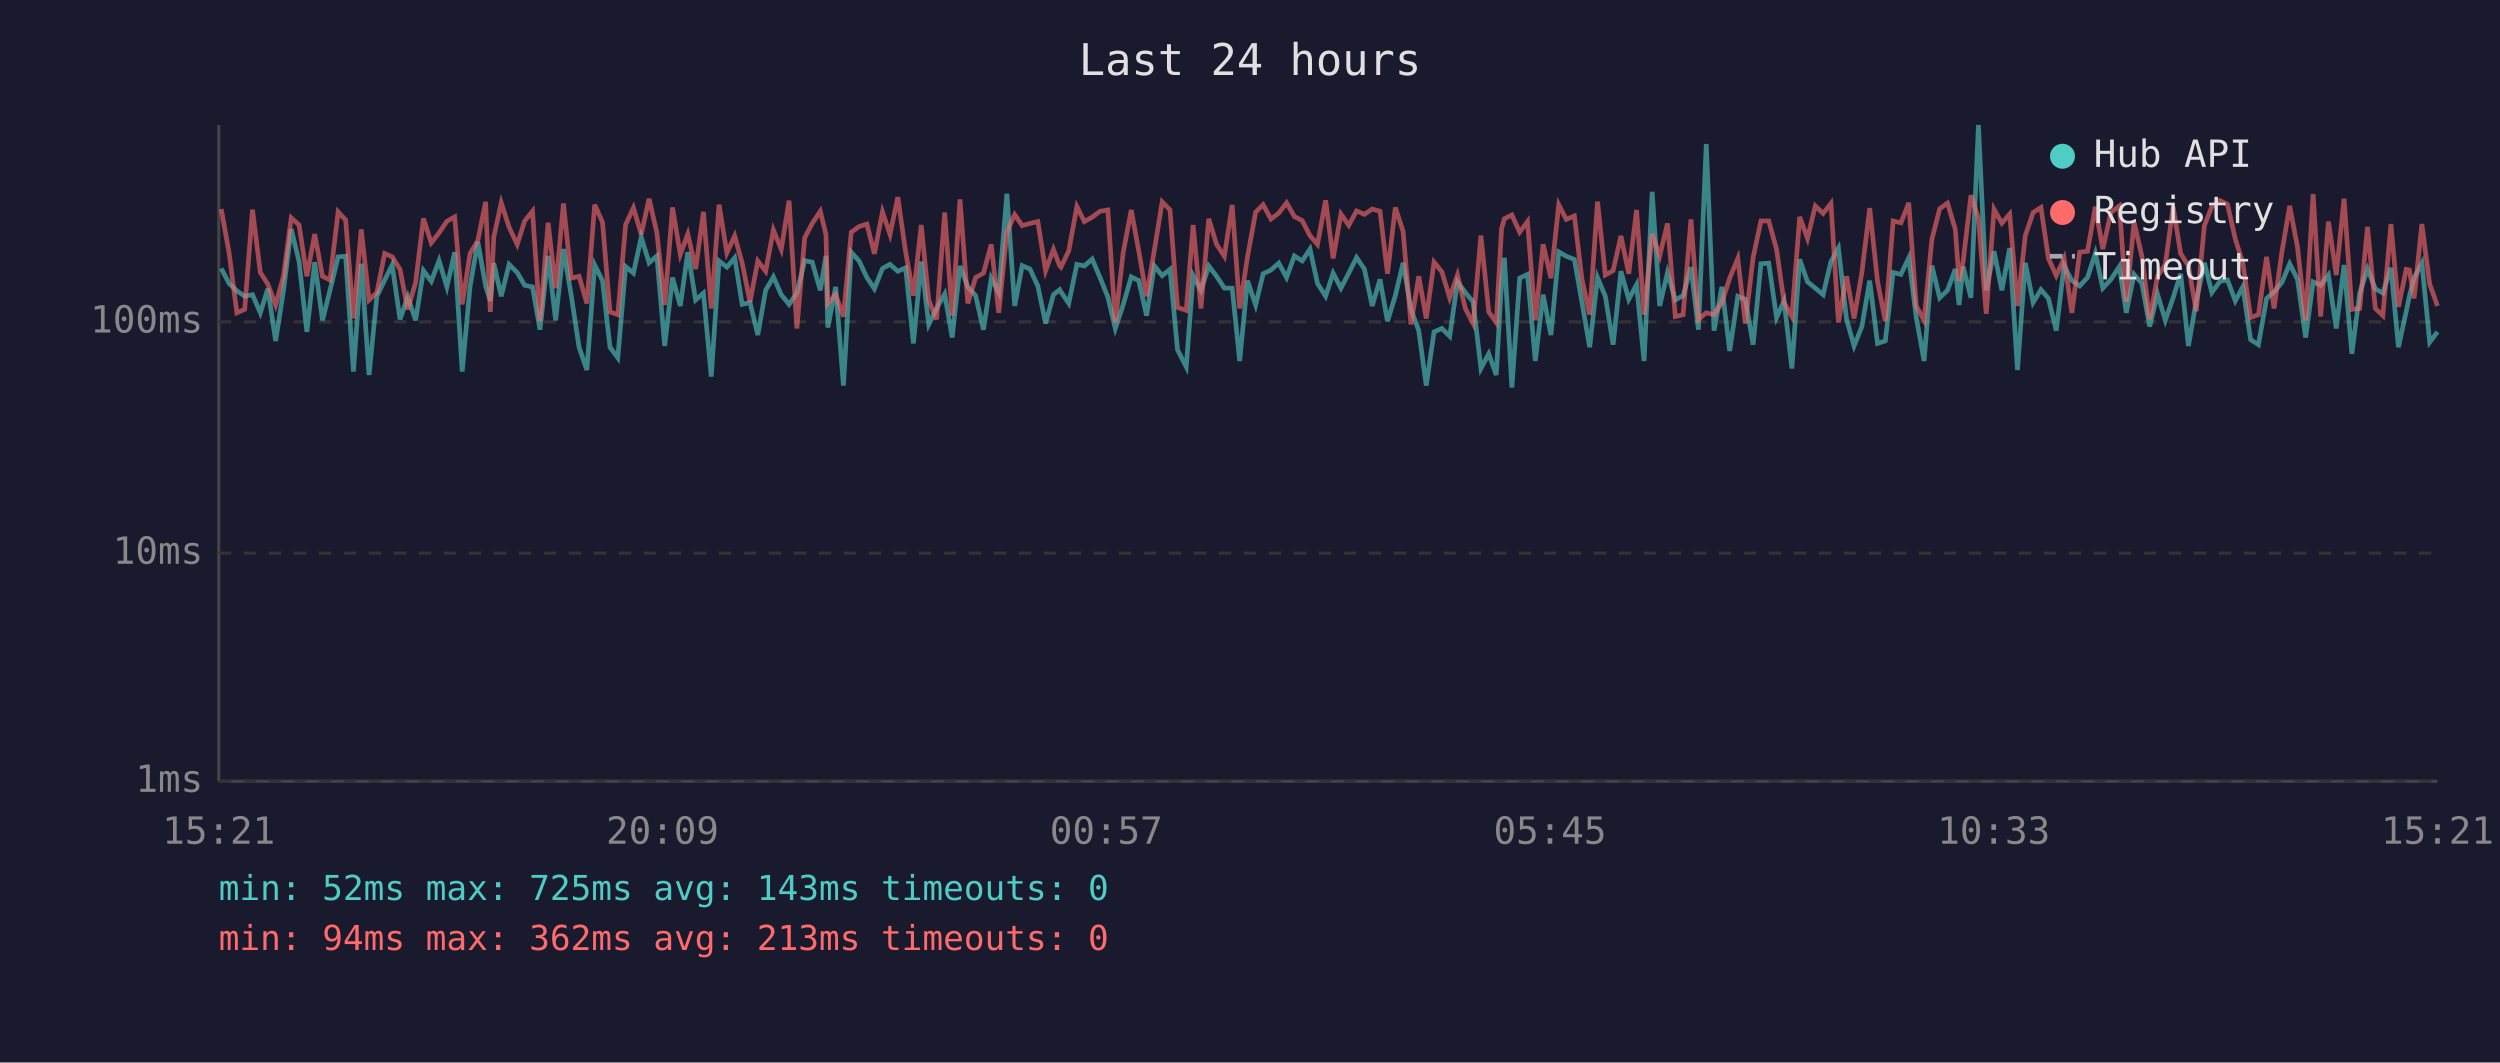
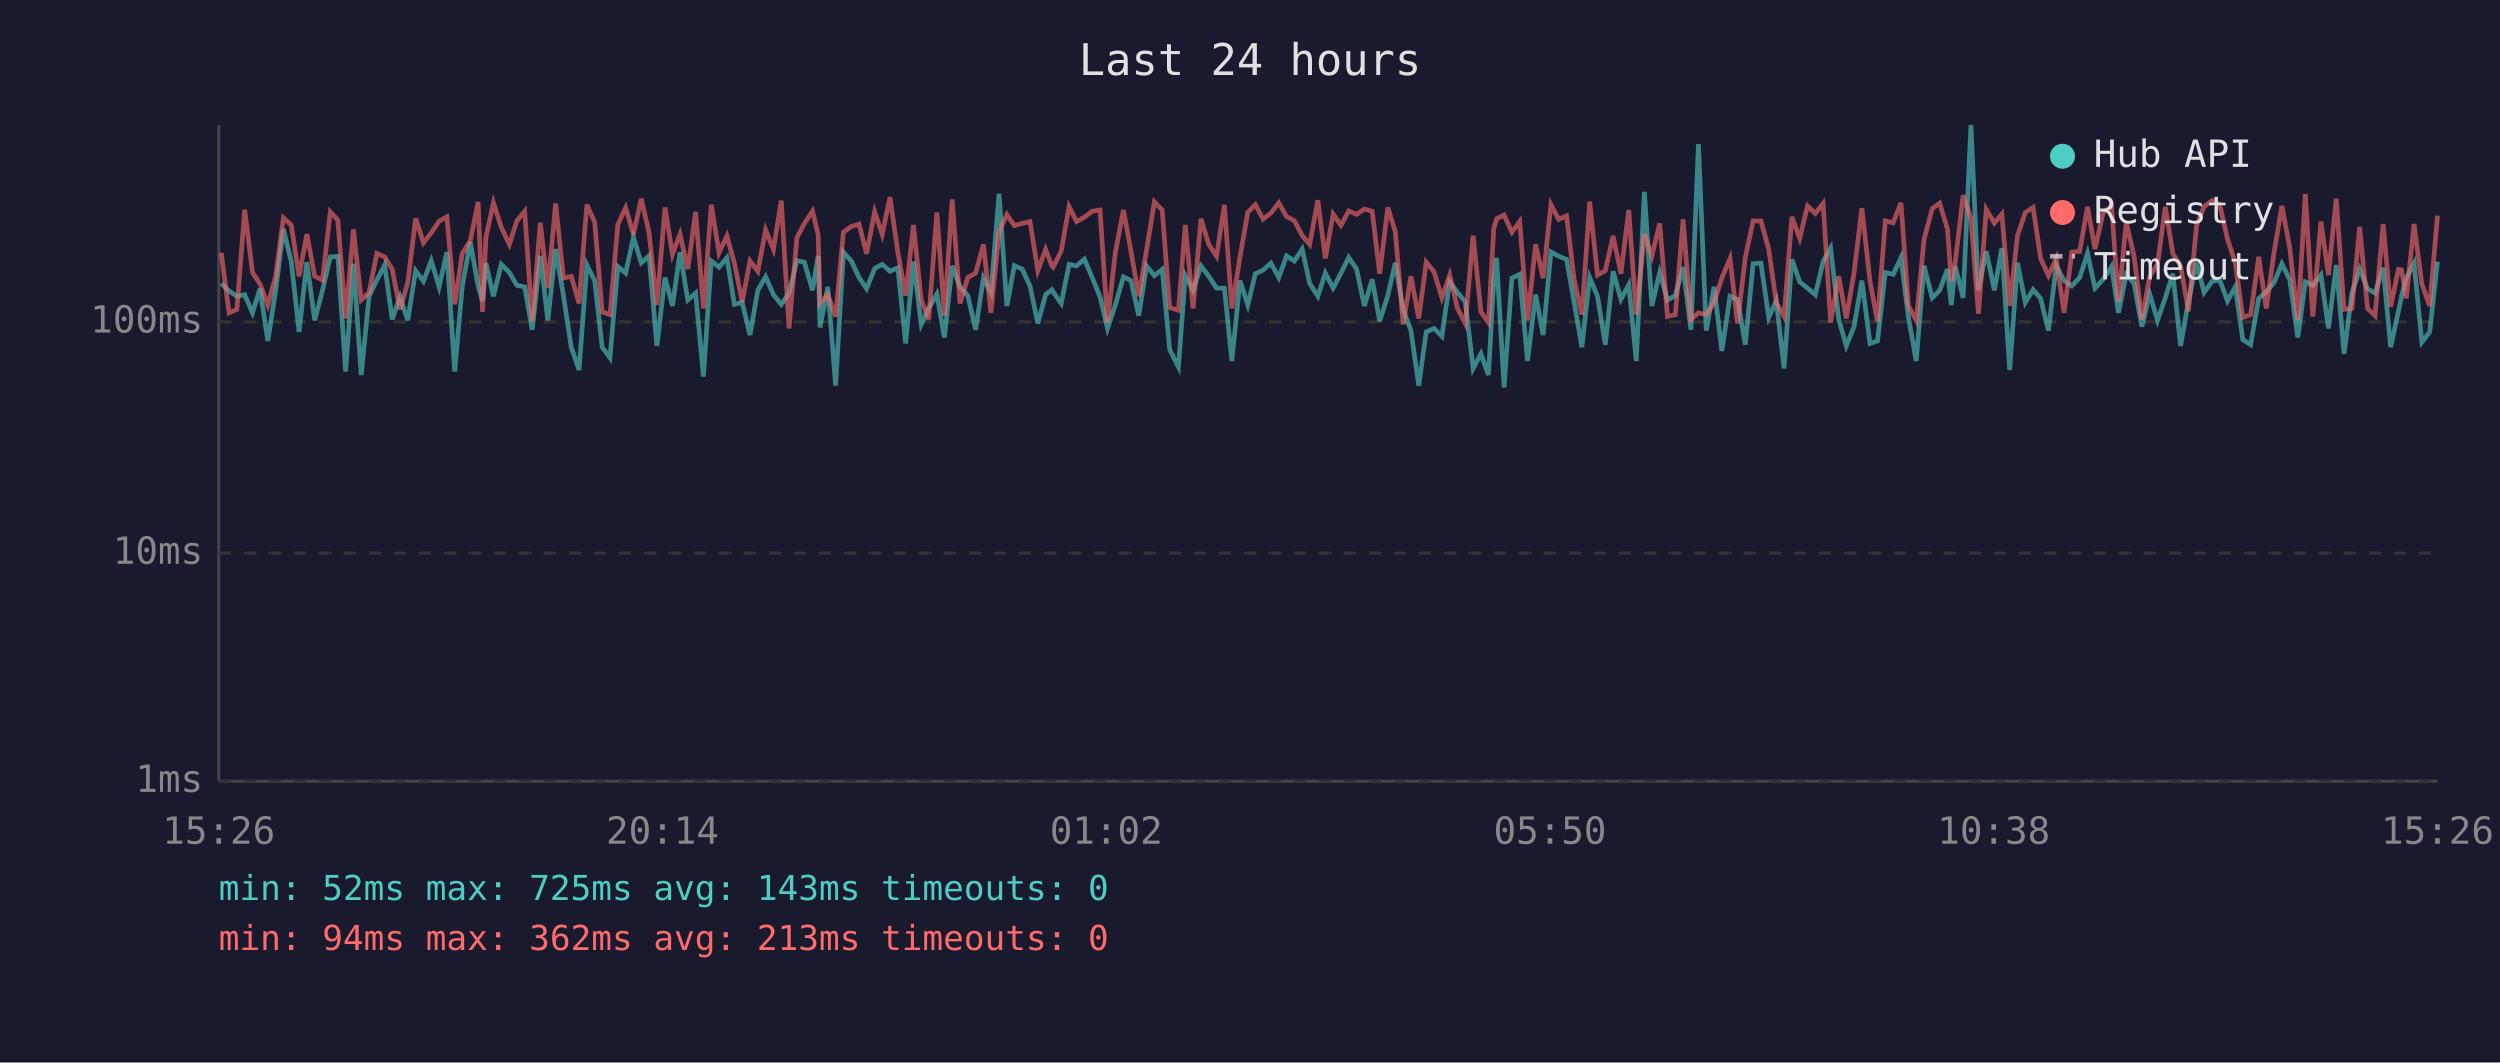
<svg xmlns="http://www.w3.org/2000/svg" viewBox="0 0 800 340" font-family="monospace" font-size="12">
  <rect width="800" height="340" fill="#1a1a2e" />
  <text x="400" y="24" fill="#e0e0e0" font-size="14" text-anchor="middle">Last 24 hours</text>
  <line x1="70" y1="40" x2="70" y2="250" stroke="#444" stroke-width="1" />
  <line x1="70" y1="250" x2="780" y2="250" stroke="#444" stroke-width="1" />
  <line x1="70" y1="250" x2="780" y2="250" stroke="#333" stroke-width="1" stroke-dasharray="4" />
  <text x="65" y="250" fill="#888" text-anchor="end" dominant-baseline="middle">1ms</text>
  <line x1="70" y1="177" x2="780" y2="177" stroke="#333" stroke-width="1" stroke-dasharray="4" />
  <text x="65" y="177" fill="#888" text-anchor="end" dominant-baseline="middle">10ms</text>
  <line x1="70" y1="103" x2="780" y2="103" stroke="#333" stroke-width="1" stroke-dasharray="4" />
  <text x="65" y="103" fill="#888" text-anchor="end" dominant-baseline="middle">100ms</text>
-   <text x="70" y="270" fill="#888" text-anchor="middle">15:21</text>
-   <text x="212" y="270" fill="#888" text-anchor="middle">20:09</text>
-   <text x="354" y="270" fill="#888" text-anchor="middle">00:57</text>
-   <text x="496" y="270" fill="#888" text-anchor="middle">05:45</text>
-   <text x="638" y="270" fill="#888" text-anchor="middle">10:33</text>
-   <text x="780" y="270" fill="#888" text-anchor="middle">15:21</text>
-   <polyline points="70.8,85.9 73.3,90.7 75.8,93.1 78.3,94.8 80.8,94.3 83.3,100.1 85.7,92.4 88.2,109.1 90.7,93.1 93.2,73.3 95.7,83.7 98.2,106.2 100.7,83.9 103.2,102.5 105.6,92.9 108.2,82.2 110.6,82.0 113.1,118.9 115.6,84.4 118.1,120.0 120.6,94.8 123.1,89.6 125.5,84.8 128.0,102.2 130.5,95.0 133.0,102.5 135.5,86.6 138.0,90.0 140.5,83.4 143.0,91.8 145.5,80.7 147.9,118.9 150.4,91.8 152.9,77.4 155.4,91.5 156.9,96.3 158.0,84.2 160.4,94.8 162.9,84.6 165.5,87.2 167.9,91.3 170.4,91.8 172.8,105.5 175.4,81.9 177.8,102.5 180.3,79.7 182.8,94.6 185.3,111.1 187.8,118.4 190.3,84.8 192.8,89.8 195.2,111.1 197.7,114.5 200.2,85.3 202.7,87.4 205.2,75.9 207.7,84.1 210.2,81.9 212.7,110.7 215.2,88.8 217.7,97.9 220.1,80.7 222.6,96.0 225.1,93.8 227.6,120.5 230.1,83.5 232.6,85.5 235.1,82.5 237.5,97.4 240.0,96.8 242.5,107.2 245.0,92.9 247.5,88.6 250.0,94.3 252.5,97.4 255.0,93.8 257.5,83.4 259.9,83.9 262.5,92.9 264.3,81.9 264.9,104.8 267.4,91.8 269.9,123.4 272.4,80.7 274.9,83.5 277.4,88.8 279.8,92.4 282.4,85.9 284.8,84.6 287.3,86.8 289.8,85.7 292.3,109.9 294.8,83.7 297.2,103.8 299.7,98.7 302.3,94.1 304.7,108.0 307.2,85.1 309.7,91.8 312.2,94.6 314.7,105.5 317.2,89.0 319.6,93.6 322.2,62.0 324.7,97.9 327.1,85.0 329.6,86.1 332.1,91.5 334.6,103.5 337.1,94.3 339.1,92.7 339.5,93.4 342.0,97.1 344.6,84.6 347.0,85.1 349.5,82.9 352.0,88.8 354.5,95.0 356.9,105.1 359.4,97.6 362.0,88.6 364.4,89.8 366.9,101.0 369.4,85.1 371.9,88.2 374.4,86.2 376.8,111.9 379.6,117.4 381.8,88.2 384.3,92.9 386.8,85.1 389.3,88.4 391.8,92.2 394.3,92.2 396.7,115.5 399.2,89.8 401.8,97.6 404.2,87.6 406.7,86.4 409.2,84.2 411.7,88.8 414.2,81.9 416.7,83.5 419.2,79.7 421.6,90.7 424.2,94.8 426.6,87.4 429.1,92.2 431.6,87.4 434.1,82.4 436.6,86.1 439.1,97.9 441.6,89.4 444.0,102.8 446.5,94.6 449.0,84.1 451.5,99.0 454.0,105.8 456.4,123.4 458.9,106.2 461.4,105.1 463.9,107.6 466.4,90.2 468.9,93.6 471.4,96.6 473.9,117.9 476.4,113.2 478.8,120.0 480.5,90.0 481.4,82.5 483.8,124.0 486.3,89.0 488.8,87.8 491.3,115.5 493.8,94.3 496.3,107.2 498.8,80.6 501.2,82.0 503.8,83.0 506.2,96.6 508.7,111.1 511.2,88.8 513.7,94.8 516.2,110.3 518.7,86.8 521.2,95.8 523.7,91.1 526.1,115.5 528.7,61.4 531.1,97.9 533.6,87.2 536.1,96.0 538.6,94.6 541.1,85.5 543.5,105.5 546.0,46.1 548.5,105.8 551.0,91.8 553.5,112.3 556.1,94.8 558.5,95.8 561.0,110.3 563.5,84.4 566.0,84.2 568.5,101.6 570.9,96.3 573.4,117.9 575.9,83.0 578.4,90.2 580.9,92.2 583.4,94.3 585.9,83.7 588.3,79.4 590.9,102.2 593.3,110.7 595.8,104.5 598.3,89.8 600.8,109.9 603.3,109.1 605.8,87.2 608.3,87.8 610.8,82.5 613.2,101.6 615.7,115.5 618.2,85.0 620.7,95.3 623.2,92.9 625.7,86.1 626.9,97.6 628.2,85.3 630.7,95.3 633.1,40.0 635.6,92.9 638.1,80.4 640.6,92.9 643.1,79.4 645.6,118.4 648.1,84.1 650.6,96.8 653.1,92.7 655.5,95.5 658.0,105.8 660.5,85.0 663.0,89.8 665.5,91.5 668.0,88.8 670.5,81.1 672.9,92.2 675.5,89.4 678.2,85.3 680.4,100.1 682.9,87.8 685.4,90.7 687.9,104.5 690.4,94.1 692.9,102.5 695.4,95.3 697.8,87.6 700.3,110.7 702.8,96.3 705.4,84.1 707.8,93.6 710.4,90.0 712.8,89.6 715.3,96.3 717.7,91.8 720.2,108.7 722.7,110.3 725.3,95.5 727.7,93.4 730.2,90.4 732.7,84.4 735.2,89.4 737.8,108.0 740.2,90.2 742.6,91.3 745.1,88.0 747.6,105.1 750.1,84.8 752.6,113.2 755.1,93.8 757.6,86.1 760.1,92.4 762.5,93.8 765.1,85.7 767.5,111.1 770.0,99.6 771.0,94.8 772.5,89.0 775.0,84.2 777.5,109.5 780.0,106.2" fill="none" stroke="#4ecdc4" stroke-width="1.5" opacity="0.6" />
-   <polyline points="70.8,66.9 73.3,80.9 75.8,100.1 78.3,99.0 80.8,67.1 83.3,87.2 85.7,90.9 88.2,97.6 90.7,88.4 93.2,69.7 95.7,72.0 98.2,88.4 100.7,74.9 103.2,88.4 105.6,89.6 108.2,67.8 110.6,70.4 113.1,101.9 115.6,73.4 118.1,96.0 120.6,93.6 123.1,81.1 125.5,82.2 128.0,86.2 130.5,99.0 133.0,90.4 135.5,69.9 138.0,77.7 140.5,74.5 143.0,70.8 145.5,69.4 147.9,97.4 150.4,81.2 152.9,77.0 155.4,64.6 156.9,99.8 158.0,75.9 160.4,64.9 162.9,72.7 165.5,78.2 167.9,70.7 170.4,67.6 172.8,102.8 175.4,71.3 177.8,92.2 180.3,65.1 182.8,89.0 185.3,88.4 187.8,97.1 190.3,65.5 192.8,71.1 195.2,99.8 197.7,100.7 200.2,71.9 202.7,66.5 205.2,75.0 207.7,63.6 210.2,74.5 212.7,97.6 215.2,66.4 217.7,81.4 220.1,74.9 222.6,86.1 225.1,67.8 227.6,98.7 230.1,65.5 232.6,80.9 235.1,75.5 237.5,84.2 240.0,96.6 242.5,83.5 245.0,86.8 247.5,73.6 250.0,79.8 252.5,64.2 255.0,105.1 257.5,76.1 259.9,71.5 262.5,67.6 264.3,75.0 264.9,97.1 267.4,94.3 269.9,101.3 272.4,74.3 274.9,72.5 277.4,71.7 279.8,81.2 282.4,67.8 284.8,75.0 287.3,63.1 289.8,80.6 292.3,94.6 294.8,72.0 297.2,96.0 299.7,102.2 302.3,68.0 304.7,101.0 307.2,63.8 309.7,97.1 312.2,88.8 314.7,87.4 317.2,78.2 319.6,100.1 322.2,74.2 324.7,68.7 327.1,72.2 329.6,71.5 332.1,70.9 334.6,86.6 337.1,79.8 339.1,85.1 339.5,85.5 342.0,80.3 344.6,66.1 347.0,70.9 349.5,69.5 352.0,67.6 354.5,67.2 356.9,103.2 359.4,80.9 362.0,67.2 364.4,80.3 366.9,94.8 369.4,80.0 371.9,64.6 374.4,67.2 376.8,98.4 379.6,99.3 381.8,72.0 384.3,98.7 386.8,70.0 389.3,78.2 391.8,82.0 394.3,65.6 396.7,98.7 399.2,82.2 401.8,67.9 404.2,65.5 406.7,70.1 409.2,68.2 411.7,64.9 414.2,69.3 416.7,70.6 419.2,75.4 421.6,78.2 424.2,64.1 426.6,82.7 429.1,68.5 431.6,72.1 434.1,67.5 436.6,68.6 439.1,66.9 441.6,67.6 444.0,87.6 446.5,66.4 449.0,74.1 451.5,103.8 454.0,88.4 456.4,101.9 458.9,83.9 461.4,87.0 463.9,95.3 466.4,88.0 468.9,98.7 471.4,103.5 473.9,75.4 476.4,99.8 478.8,103.2 480.5,73.2 481.4,70.0 483.8,68.8 486.3,74.3 488.8,70.9 491.3,102.5 493.8,78.2 496.3,89.0 498.8,65.5 501.2,70.2 503.8,69.1 506.2,89.2 508.7,100.7 511.2,64.5 513.7,88.0 516.2,86.6 518.7,75.5 521.2,87.6 523.7,67.2 526.1,100.7 528.7,74.9 531.1,81.9 533.6,71.5 536.1,101.3 538.6,100.7 541.1,70.2 543.5,102.2 546.0,100.1 548.5,100.7 551.0,96.8 553.5,89.0 556.1,82.7 558.5,103.5 561.0,82.4 563.5,70.7 566.0,70.7 568.5,79.8 570.9,96.8 573.4,101.3 575.9,69.4 578.4,76.3 580.9,65.9 583.4,68.3 585.9,65.1 588.3,103.2 590.9,88.4 593.3,101.9 595.8,87.2 598.3,66.6 600.8,90.0 603.3,102.8 605.8,70.7 608.3,71.3 610.8,64.9 613.2,97.9 615.7,102.5 618.2,76.6 620.7,66.8 623.2,65.0 625.7,73.4 626.9,90.0 628.2,83.7 630.7,62.5 633.1,69.8 635.6,100.4 638.1,67.0 640.6,71.4 643.1,68.5 645.6,97.9 648.1,75.4 650.6,68.0 653.1,66.4 655.5,82.7 658.0,88.2 660.5,82.7 663.0,100.1 665.5,80.7 668.0,80.4 670.5,66.2 672.9,79.7 675.5,68.0 678.2,65.9 680.4,96.6 682.9,71.1 685.4,82.0 687.9,102.2 690.4,88.4 692.9,84.6 695.4,66.2 697.8,81.1 700.3,85.1 702.8,99.6 705.4,72.2 707.8,66.1 710.4,64.2 712.8,65.4 715.3,76.5 717.7,84.1 720.2,101.6 722.7,100.7 725.3,82.2 727.7,98.7 730.2,80.7 732.7,65.9 735.2,79.1 737.8,102.5 740.2,62.1 742.6,101.3 745.1,70.9 747.6,88.0 750.1,63.6 752.6,99.0 755.1,98.7 757.6,72.6 760.1,98.7 762.5,101.0 765.1,71.7 767.5,98.2 770.0,86.2 771.0,86.4 772.5,95.5 775.0,71.7 777.5,90.9 780.0,97.9" fill="none" stroke="#ff6b6b" stroke-width="1.5" opacity="0.6" />
+   <text x="70" y="270" fill="#888" text-anchor="middle">15:26</text>
+   <text x="212" y="270" fill="#888" text-anchor="middle">20:14</text>
+   <text x="354" y="270" fill="#888" text-anchor="middle">01:02</text>
+   <text x="496" y="270" fill="#888" text-anchor="middle">05:50</text>
+   <text x="638" y="270" fill="#888" text-anchor="middle">10:38</text>
+   <text x="780" y="270" fill="#888" text-anchor="middle">15:26</text>
+   <polyline points="70.8,90.7 73.3,93.1 75.8,94.8 78.3,94.3 80.8,100.1 83.2,92.4 85.7,109.1 88.2,93.1 90.7,73.3 93.2,83.7 95.7,106.2 98.2,83.9 100.7,102.5 103.2,92.9 105.7,82.2 108.1,82.0 110.6,118.9 113.1,84.4 115.6,120.0 118.1,94.8 120.6,89.6 123.1,84.8 125.5,102.2 128.0,95.0 130.5,102.5 133.0,86.6 135.5,90.0 138.0,83.4 140.5,91.8 143.0,80.7 145.5,118.9 147.9,91.8 150.5,77.4 153.0,91.5 154.4,96.3 155.5,84.2 157.9,94.8 160.4,84.6 163.0,87.2 165.4,91.3 167.9,91.8 170.3,105.5 172.9,81.9 175.3,102.5 177.8,79.7 180.3,94.6 182.8,111.1 185.3,118.4 187.8,84.8 190.3,89.8 192.7,111.1 195.2,114.5 197.7,85.3 200.2,87.4 202.7,75.9 205.2,84.1 207.7,81.9 210.2,110.7 212.8,88.8 215.2,97.9 217.6,80.7 220.1,96.0 222.6,93.8 225.1,120.5 227.6,83.5 230.1,85.5 232.6,82.5 235.0,97.4 237.5,96.8 240.0,107.2 242.5,92.9 245.0,88.6 247.5,94.3 250.0,97.4 252.5,93.8 255.0,83.4 257.4,83.9 260.0,92.9 261.8,81.9 262.4,104.8 264.9,91.8 267.4,123.4 269.9,80.7 272.4,83.5 274.9,88.8 277.3,92.4 279.9,85.9 282.3,84.6 284.8,86.8 287.3,85.7 289.8,109.9 292.3,83.7 294.8,103.8 297.2,98.7 299.8,94.1 302.2,108.0 304.7,85.1 307.2,91.8 309.7,94.6 312.2,105.5 314.7,89.0 317.1,93.6 319.7,62.0 322.2,97.9 324.6,85.0 327.1,86.1 329.6,91.5 332.1,103.5 334.6,94.3 336.6,92.7 337.0,93.4 339.6,97.1 342.1,84.6 344.5,85.1 347.0,82.9 349.5,88.8 352.0,95.0 354.4,105.1 356.9,97.6 359.5,88.6 361.9,89.8 364.4,101.0 366.9,85.1 369.4,88.2 371.9,86.2 374.3,111.9 377.1,117.4 379.3,88.2 381.8,92.9 384.3,85.1 386.8,88.4 389.3,92.2 391.8,92.2 394.2,115.5 396.8,89.8 399.3,97.6 401.7,87.6 404.2,86.4 406.7,84.2 409.2,88.8 411.7,81.9 414.2,83.5 416.7,79.7 419.1,90.7 421.7,94.8 424.1,87.4 426.6,92.2 429.1,87.4 431.6,82.4 434.1,86.1 436.6,97.9 439.1,89.4 441.5,102.8 444.1,94.6 446.5,84.1 449.0,99.0 451.5,105.8 454.0,123.4 456.4,106.2 458.9,105.1 461.4,107.6 463.9,90.2 466.4,93.6 468.9,96.6 471.4,117.9 473.9,113.2 476.3,120.0 478.0,90.0 478.9,82.5 481.3,124.0 483.8,89.0 486.3,87.8 488.8,115.5 491.4,94.3 493.8,107.2 496.3,80.6 498.8,82.0 501.3,83.0 503.7,96.6 506.2,111.1 508.7,88.8 511.2,94.8 513.7,110.3 516.2,86.8 518.7,95.8 521.2,91.1 523.6,115.5 526.2,61.4 528.6,97.9 531.1,87.2 533.6,96.0 536.1,94.6 538.6,85.5 541.1,105.5 543.5,46.1 546.0,105.8 548.5,91.8 551.0,112.3 553.6,94.8 556.0,95.8 558.5,110.3 561.0,84.4 563.5,84.2 566.0,101.6 568.4,96.3 570.9,117.9 573.4,83.0 575.9,90.2 578.4,92.2 580.9,94.3 583.4,83.7 585.8,79.4 588.4,102.2 590.8,110.7 593.3,104.5 595.8,89.8 598.4,109.9 600.8,109.1 603.3,87.2 605.8,87.8 608.3,82.5 610.7,101.6 613.2,115.5 615.7,85.0 618.3,95.3 620.7,92.9 623.2,86.1 624.4,97.6 625.7,85.3 628.2,95.3 630.7,40.0 633.1,92.9 635.6,80.4 638.2,92.9 640.6,79.4 643.1,118.4 645.6,84.1 648.1,96.8 650.6,92.7 653.0,95.5 655.5,105.8 658.0,85.0 660.5,89.8 663.0,91.5 665.5,88.8 668.0,81.1 670.4,92.2 673.0,89.4 675.7,85.3 677.9,100.1 680.4,87.8 682.9,90.7 685.4,104.5 687.9,94.1 690.4,102.5 692.9,95.3 695.3,87.6 697.8,110.7 700.3,96.3 702.9,84.1 705.3,93.6 707.9,90.0 710.3,89.6 712.8,96.3 715.3,91.8 717.7,108.7 720.2,110.3 722.8,95.5 725.2,93.4 727.7,90.4 730.2,84.4 732.7,89.4 735.3,108.0 737.7,90.2 740.1,91.3 742.7,88.0 745.1,105.1 747.6,84.8 750.1,113.2 752.6,93.8 755.1,86.1 757.6,92.4 760.0,93.8 762.6,85.7 765.0,111.1 767.5,99.6 768.5,94.8 770.0,89.0 772.5,84.2 775.0,109.5 777.5,106.2 780.0,83.7" fill="none" stroke="#4ecdc4" stroke-width="1.5" opacity="0.6" />
+   <polyline points="70.8,80.9 73.3,100.1 75.8,99.0 78.3,67.1 80.8,87.2 83.2,90.9 85.7,97.6 88.2,88.4 90.7,69.7 93.2,72.0 95.7,88.4 98.2,74.9 100.7,88.4 103.2,89.6 105.7,67.8 108.1,70.4 110.6,101.9 113.1,73.4 115.6,96.0 118.1,93.6 120.6,81.1 123.1,82.2 125.5,86.2 128.0,99.0 130.5,90.4 133.0,69.9 135.5,77.7 138.0,74.5 140.5,70.8 143.0,69.4 145.5,97.4 147.9,81.2 150.5,77.0 153.0,64.6 154.4,99.8 155.5,75.9 157.9,64.9 160.4,72.7 163.0,78.2 165.4,70.7 167.9,67.6 170.3,102.8 172.9,71.3 175.3,92.2 177.8,65.1 180.3,89.0 182.8,88.4 185.3,97.1 187.8,65.5 190.3,71.1 192.7,99.8 195.2,100.7 197.7,71.9 200.2,66.5 202.7,75.0 205.2,63.6 207.7,74.5 210.2,97.6 212.8,66.4 215.2,81.4 217.6,74.9 220.1,86.1 222.6,67.8 225.1,98.7 227.6,65.5 230.1,80.9 232.6,75.5 235.0,84.2 237.5,96.6 240.0,83.5 242.5,86.8 245.0,73.6 247.5,79.8 250.0,64.2 252.5,105.1 255.0,76.1 257.4,71.5 260.0,67.6 261.8,75.0 262.4,97.1 264.9,94.3 267.4,101.3 269.9,74.3 272.4,72.5 274.9,71.7 277.3,81.2 279.9,67.8 282.3,75.0 284.8,63.1 287.3,80.6 289.8,94.6 292.3,72.0 294.8,96.0 297.2,102.2 299.8,68.0 302.2,101.0 304.7,63.8 307.2,97.1 309.7,88.8 312.2,87.4 314.7,78.2 317.1,100.1 319.7,74.2 322.2,68.7 324.6,72.2 327.1,71.5 329.6,70.9 332.1,86.6 334.6,79.8 336.6,85.1 337.0,85.5 339.6,80.3 342.1,66.1 344.5,70.9 347.0,69.5 349.5,67.6 352.0,67.2 354.4,103.2 356.9,80.9 359.5,67.2 361.9,80.3 364.4,94.8 366.9,80.0 369.4,64.6 371.9,67.2 374.3,98.4 377.1,99.3 379.3,72.0 381.8,98.7 384.3,70.0 386.8,78.2 389.3,82.0 391.8,65.6 394.2,98.7 396.8,82.2 399.3,67.9 401.7,65.5 404.2,70.1 406.7,68.2 409.2,64.9 411.7,69.3 414.2,70.6 416.7,75.4 419.1,78.2 421.7,64.1 424.1,82.7 426.6,68.5 429.1,72.1 431.6,67.5 434.1,68.6 436.6,66.9 439.1,67.6 441.5,87.6 444.1,66.4 446.5,74.1 449.0,103.8 451.5,88.4 454.0,101.9 456.4,83.9 458.9,87.0 461.4,95.3 463.9,88.0 466.4,98.7 468.9,103.5 471.4,75.4 473.9,99.8 476.3,103.2 478.0,73.2 478.9,70.0 481.3,68.8 483.8,74.3 486.3,70.9 488.8,102.5 491.4,78.2 493.8,89.0 496.3,65.5 498.8,70.2 501.3,69.1 503.7,89.2 506.2,100.7 508.7,64.5 511.2,88.0 513.7,86.6 516.2,75.5 518.7,87.6 521.2,67.2 523.6,100.7 526.2,74.9 528.6,81.9 531.1,71.5 533.6,101.3 536.1,100.7 538.6,70.2 541.1,102.2 543.5,100.1 546.0,100.7 548.5,96.8 551.0,89.0 553.6,82.7 556.0,103.5 558.5,82.4 561.0,70.7 563.5,70.7 566.0,79.8 568.4,96.8 570.9,101.3 573.4,69.4 575.9,76.3 578.4,65.9 580.9,68.3 583.4,65.1 585.8,103.2 588.4,88.4 590.8,101.9 593.3,87.2 595.8,66.6 598.4,90.0 600.8,102.8 603.3,70.7 605.8,71.3 608.3,64.9 610.7,97.9 613.2,102.5 615.7,76.6 618.3,66.8 620.7,65.0 623.2,73.4 624.4,90.0 625.7,83.7 628.2,62.5 630.7,69.8 633.1,100.4 635.6,67.0 638.2,71.4 640.6,68.5 643.1,97.9 645.6,75.4 648.1,68.0 650.6,66.4 653.0,82.7 655.5,88.2 658.0,82.7 660.5,100.1 663.0,80.7 665.5,80.4 668.0,66.2 670.4,79.7 673.0,68.0 675.7,65.9 677.9,96.6 680.4,71.1 682.9,82.0 685.4,102.2 687.9,88.4 690.4,84.6 692.9,66.2 695.3,81.1 697.8,85.1 700.3,99.6 702.9,72.2 705.3,66.1 707.9,64.2 710.3,65.4 712.8,76.5 715.3,84.1 717.7,101.6 720.2,100.7 722.8,82.2 725.2,98.7 727.7,80.7 730.2,65.9 732.7,79.1 735.3,102.5 737.7,62.1 740.1,101.3 742.7,70.9 745.1,88.0 747.6,63.6 750.1,99.0 752.6,98.7 755.1,72.6 757.6,98.7 760.0,101.0 762.6,71.7 765.0,98.2 767.5,86.2 768.5,86.4 770.0,95.5 772.5,71.7 775.0,90.9 777.5,97.9 780.0,69.0" fill="none" stroke="#ff6b6b" stroke-width="1.5" opacity="0.6" />
  <circle cx="660" cy="50" r="4" fill="#4ecdc4" />
  <text x="670" y="50" fill="#e0e0e0" dominant-baseline="middle">Hub API</text>
  <circle cx="660" cy="68" r="4" fill="#ff6b6b" />
  <text x="670" y="68" fill="#e0e0e0" dominant-baseline="middle">Registry</text>
  <line x1="656" y1="82" x2="664" y2="82" stroke="#e0e0e0" stroke-width="1.5" stroke-dasharray="4,3" opacity="0.7" />
  <text x="670" y="86" fill="#e0e0e0" dominant-baseline="middle">Timeout</text>
  <text x="70" y="288" fill="#4ecdc4" font-size="11">min: 52ms  max: 725ms  avg: 143ms  timeouts: 0</text>
  <text x="70" y="304" fill="#ff6b6b" font-size="11">min: 94ms  max: 362ms  avg: 213ms  timeouts: 0</text>
</svg>
